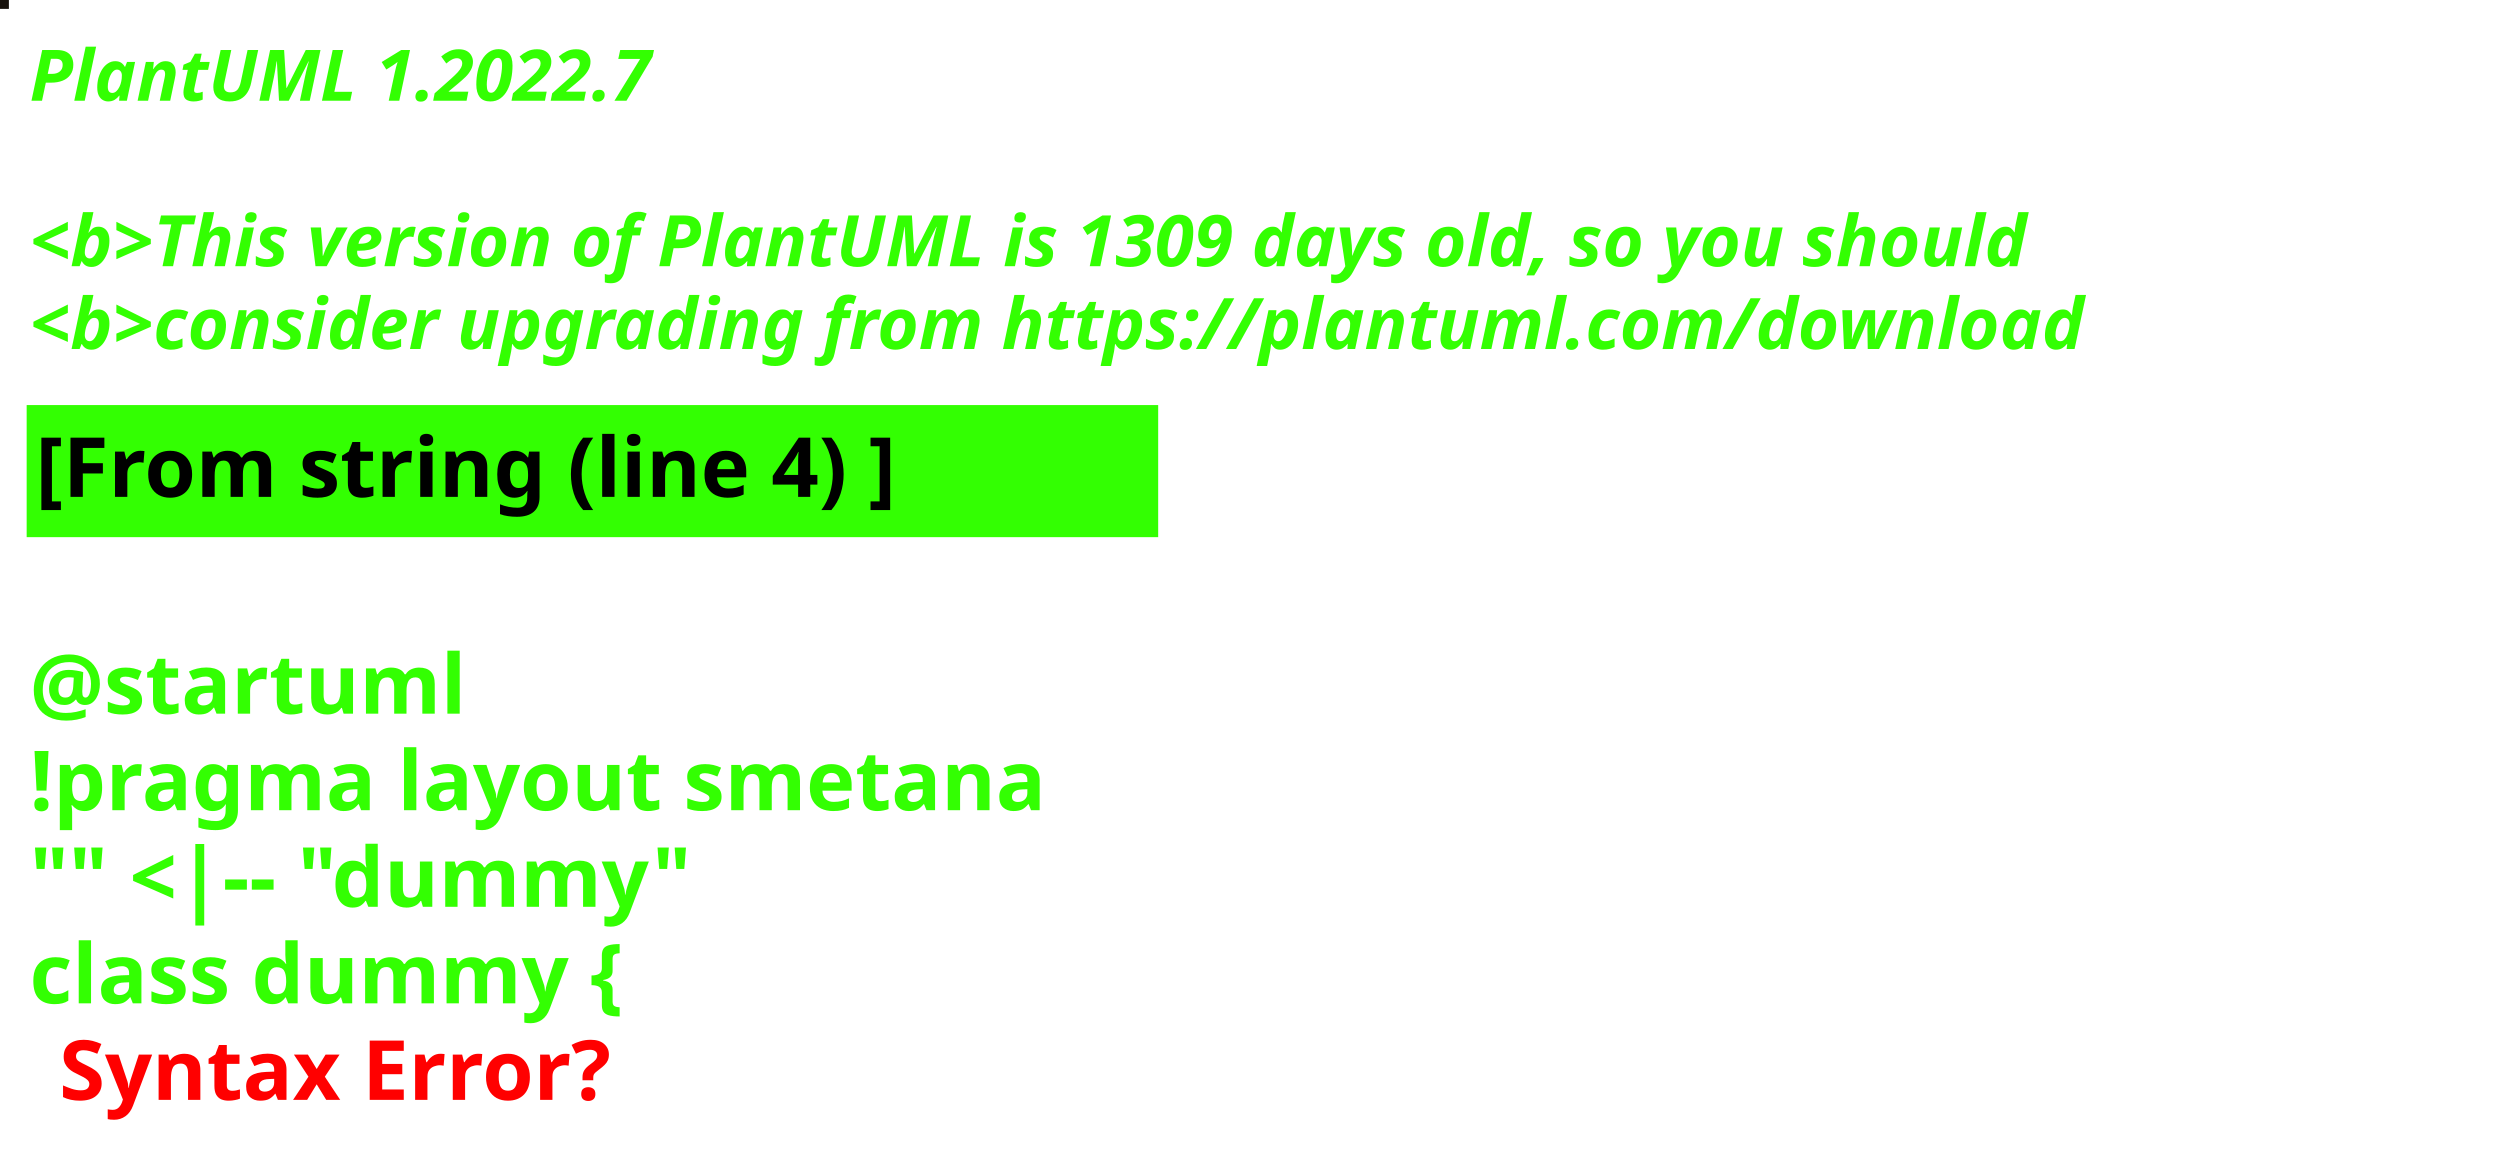
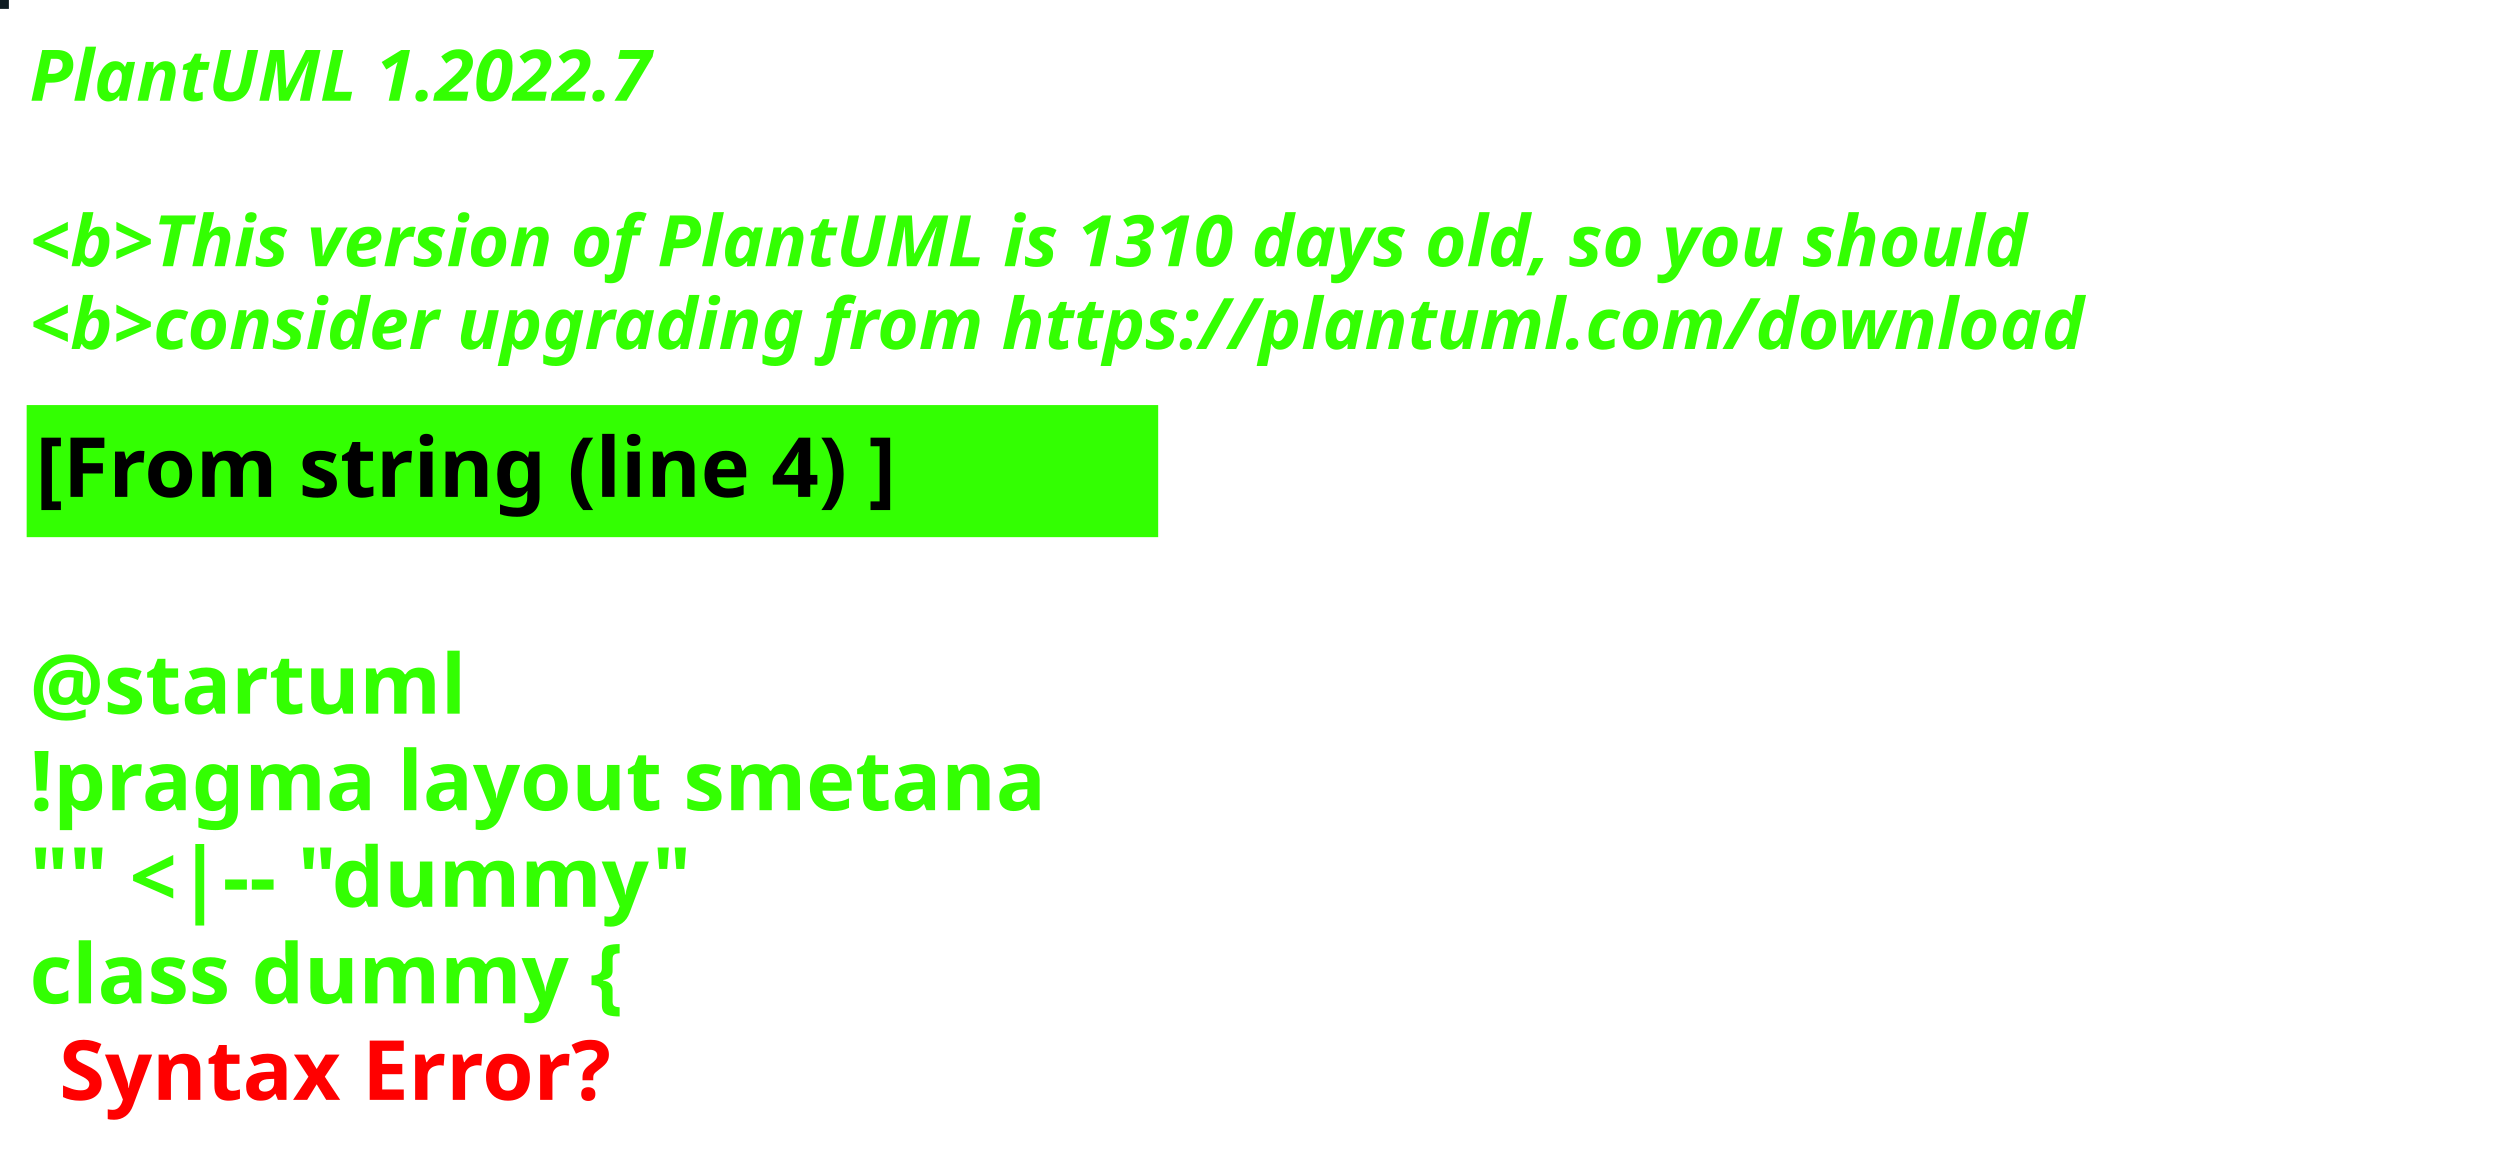
<svg xmlns="http://www.w3.org/2000/svg" contentStyleType="text/css" height="194px" preserveAspectRatio="none" style="width:422px;height:194px;background:#000000;" version="1.1" viewBox="0 0 422 194" width="422px" zoomAndPan="magnify">
  <defs />
  <g>
-     <rect fill="#18130D" height="1" style="stroke:#18130D;stroke-width:1.0;" width="1" x="0" y="0" />
+     <rect fill="#0F1C22" height="1" style="stroke:#0F1C22;stroke-width:1.0;" width="1" x="0" y="0" />
    <text fill="#33FF02" font-family="sans-serif" font-size="12" font-style="italic" font-weight="bold" lengthAdjust="spacing" textLength="127" x="5" y="17">PlantUML 1.2022.7</text>
    <text fill="#33FF02" font-family="sans-serif" font-size="12" font-style="italic" font-weight="bold" lengthAdjust="spacing" textLength="4" x="5" y="30.969"> </text>
-     <text fill="#33FF02" font-family="sans-serif" font-size="12" font-style="italic" font-weight="bold" lengthAdjust="spacing" textLength="407" x="5" y="44.938">&lt;b&gt;This version of PlantUML is 1309 days old, so you should</text>
+     <text fill="#33FF02" font-family="sans-serif" font-size="12" font-style="italic" font-weight="bold" lengthAdjust="spacing" textLength="407" x="5" y="44.938">&lt;b&gt;This version of PlantUML is 1310 days old, so you should</text>
    <text fill="#33FF02" font-family="sans-serif" font-size="12" font-style="italic" font-weight="bold" lengthAdjust="spacing" textLength="408" x="5" y="58.906">&lt;b&gt;consider upgrading from https://plantuml.com/download</text>
    <rect fill="#33FF02" height="21.297" style="stroke:#33FF02;stroke-width:1.0;" width="190" x="5" y="68.875" />
    <text fill="#000000" font-family="sans-serif" font-size="14" font-weight="bold" lengthAdjust="spacing" textLength="168" x="6" y="83.875">[From string (line 4) ]</text>
    <text fill="#33FF02" font-family="sans-serif" font-size="14" font-weight="bold" lengthAdjust="spacing" textLength="5" x="5" y="104.172"> </text>
    <text fill="#33FF02" font-family="sans-serif" font-size="14" font-weight="bold" lengthAdjust="spacing" textLength="79" x="5" y="120.469">@startuml</text>
    <text fill="#33FF02" font-family="sans-serif" font-size="14" font-weight="bold" lengthAdjust="spacing" textLength="190" x="5" y="136.766">!pragma layout smetana</text>
    <text fill="#33FF02" font-family="sans-serif" font-size="14" font-weight="bold" lengthAdjust="spacing" textLength="124" x="5" y="153.062">"" &lt;|-- "dummy"</text>
    <text fill="#33FF02" font-family="sans-serif" font-size="14" font-weight="bold" lengthAdjust="spacing" text-decoration="wavy underline" textLength="117" x="5" y="169.359">class dummy {</text>
    <text fill="#FF0000" font-family="sans-serif" font-size="14" font-weight="bold" lengthAdjust="spacing" textLength="106" x="10" y="185.656">Syntax Error?</text>
  </g>
</svg>
